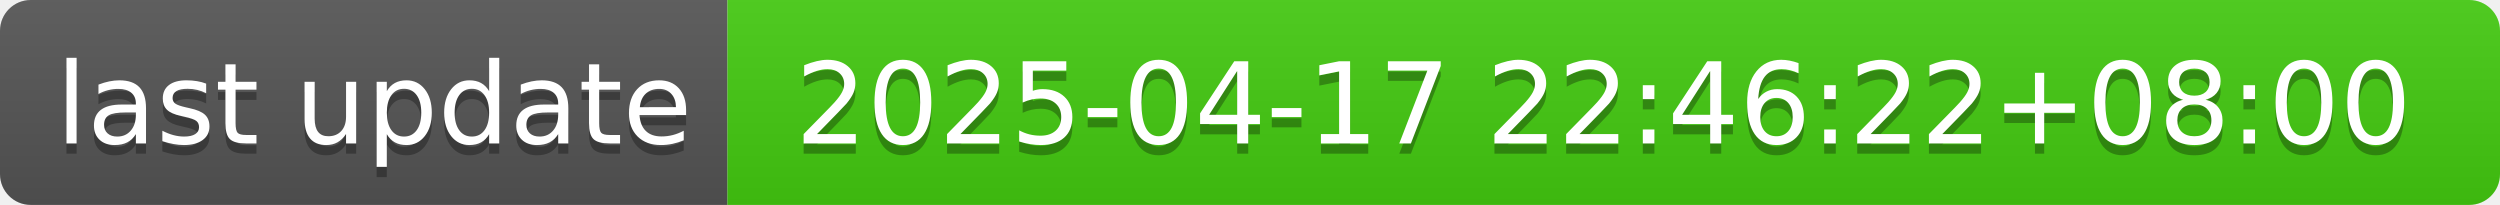
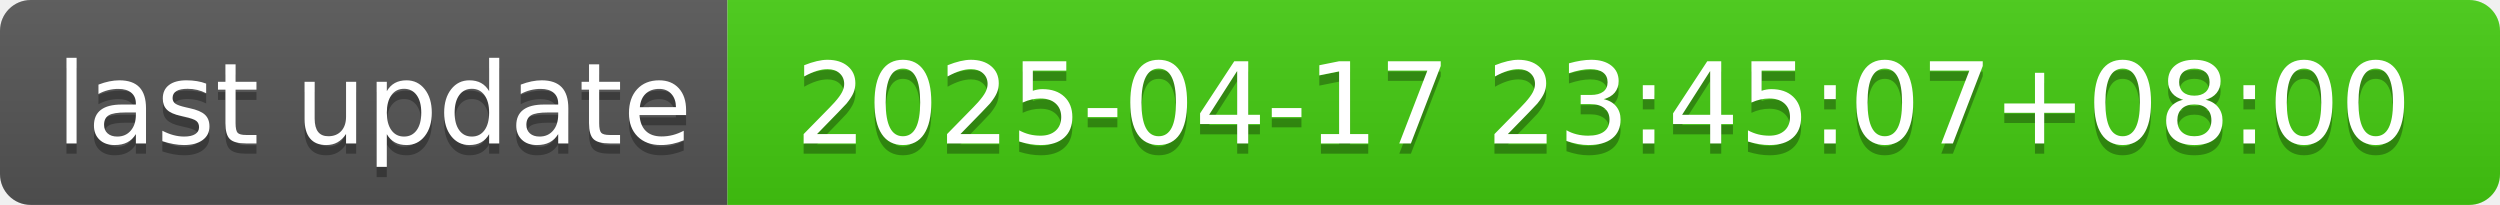
- <svg xmlns="http://www.w3.org/2000/svg" width="244" height="20" role="img" aria-label="last update: 2025-04-17 22:46:22+08:00">
+ <svg xmlns="http://www.w3.org/2000/svg" width="244" height="20" role="img" aria-label="last update: 2025-04-17 23:45:07+08:00">
  <linearGradient id="s" x2="0" y2="100%">
    <stop offset="0" stop-color="#bbb" stop-opacity=".1" />
    <stop offset="1" stop-opacity=".1" />
  </linearGradient>
  <clipPath id="r">
    <rect width="244" height="20" rx="3" fill="#fff" />
  </clipPath>
  <g clip-path="url(#r)">
    <rect width="71" height="20" fill="#555" />
    <rect x="71" width="173" height="20" fill="#4c1" />
    <rect width="244" height="20" fill="url(#s)" />
  </g>
  <g fill="#fff" text-anchor="middle" font-family="Verdana,Geneva,DejaVu Sans,sans-serif" text-rendering="geometricPrecision" font-size="110">
    <text aria-hidden="true" x="365" y="150" fill="#010101" fill-opacity=".3" transform="scale(.1)" textLength="610">last update</text>
    <text x="365" y="140" transform="scale(.1)" fill="#fff" textLength="610">last update</text>
-     <text aria-hidden="true" x="1565" y="150" fill="#010101" fill-opacity=".3" transform="scale(.1)" textLength="1630">2025-04-17 22:46:22+08:00</text>
-     <text x="1565" y="140" transform="scale(.1)" fill="#fff" textLength="1630">2025-04-17 22:46:22+08:00</text>
+     <text aria-hidden="true" x="1565" y="150" fill="#010101" fill-opacity=".3" transform="scale(.1)" textLength="1630">2025-04-17 23:45:07+08:00</text>
+     <text x="1565" y="140" transform="scale(.1)" fill="#fff" textLength="1630">2025-04-17 23:45:07+08:00</text>
  </g>
</svg>
